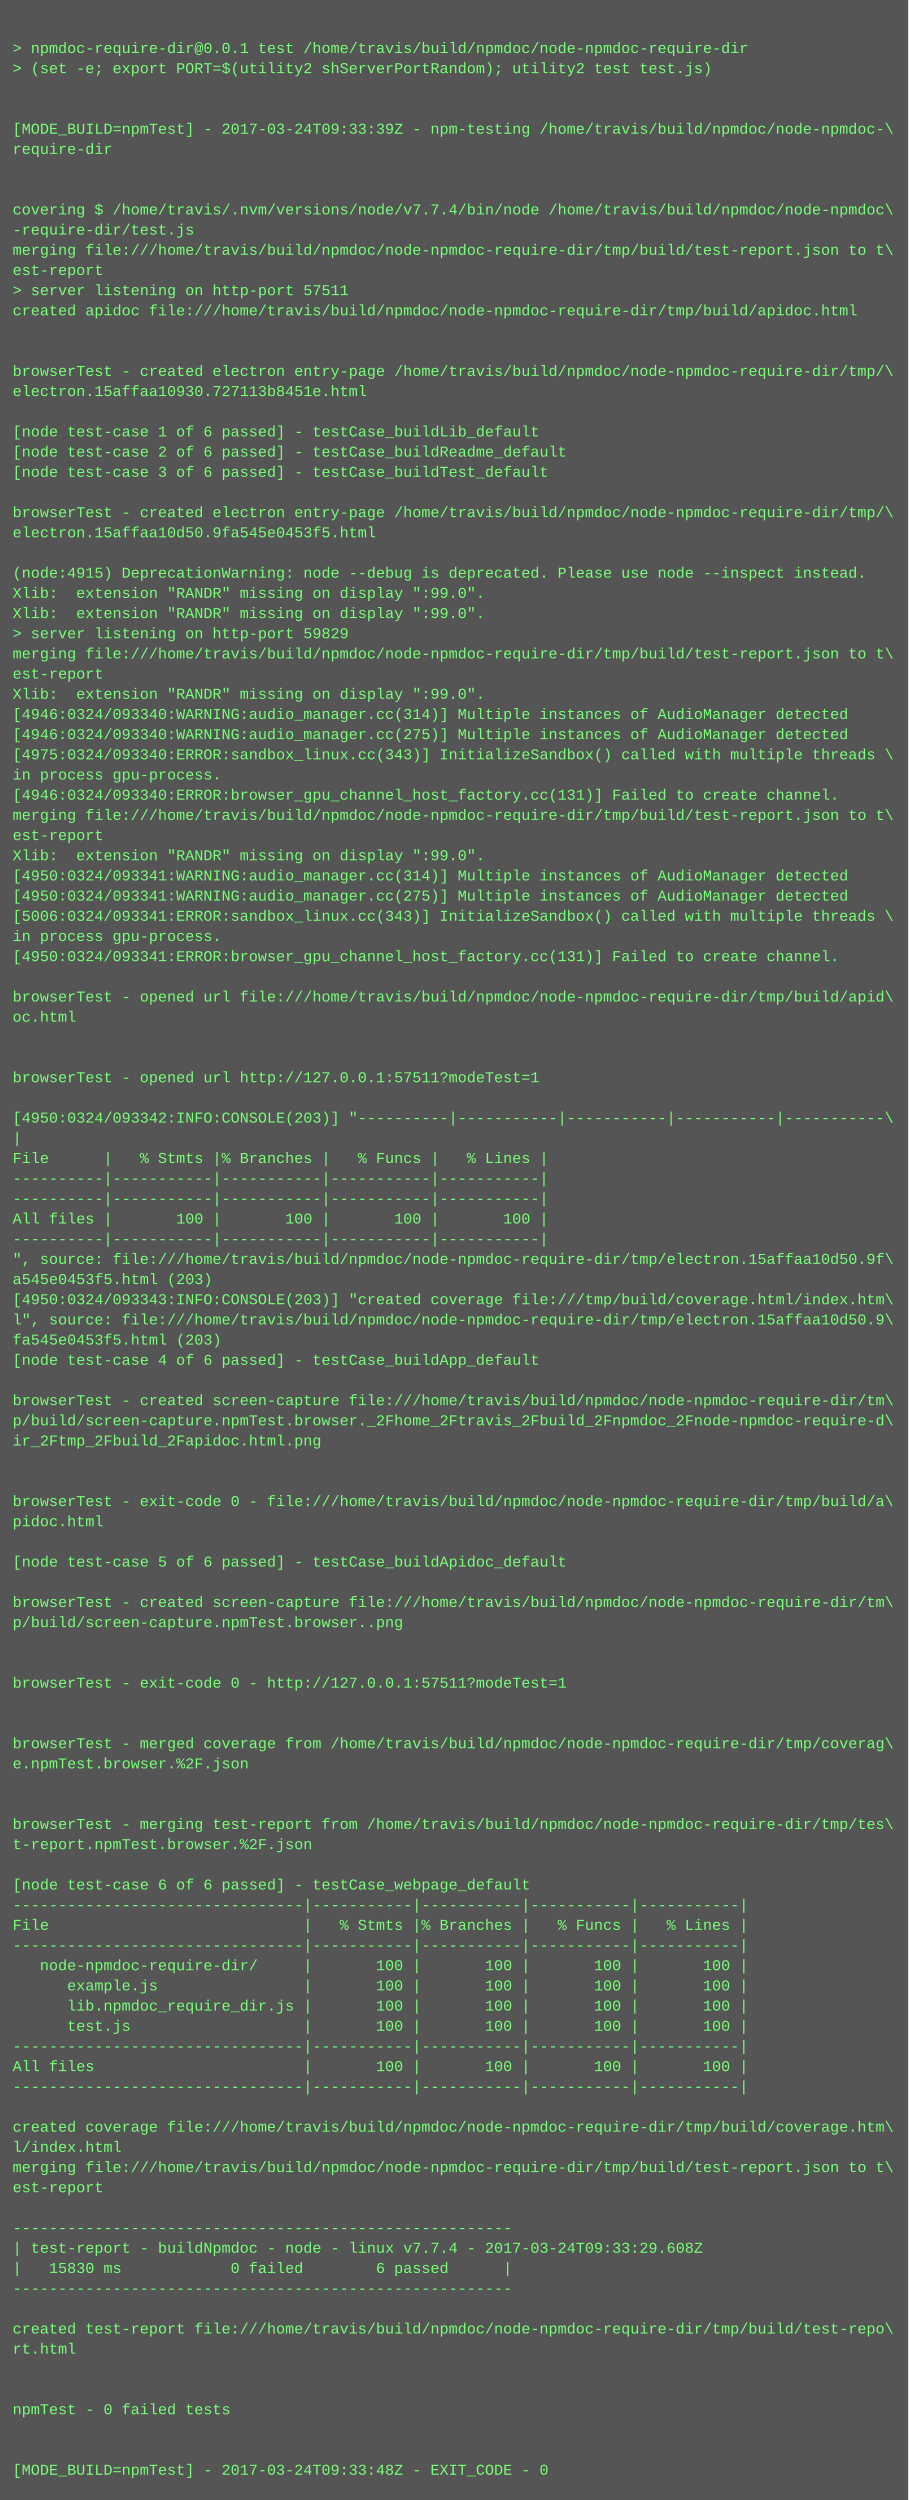
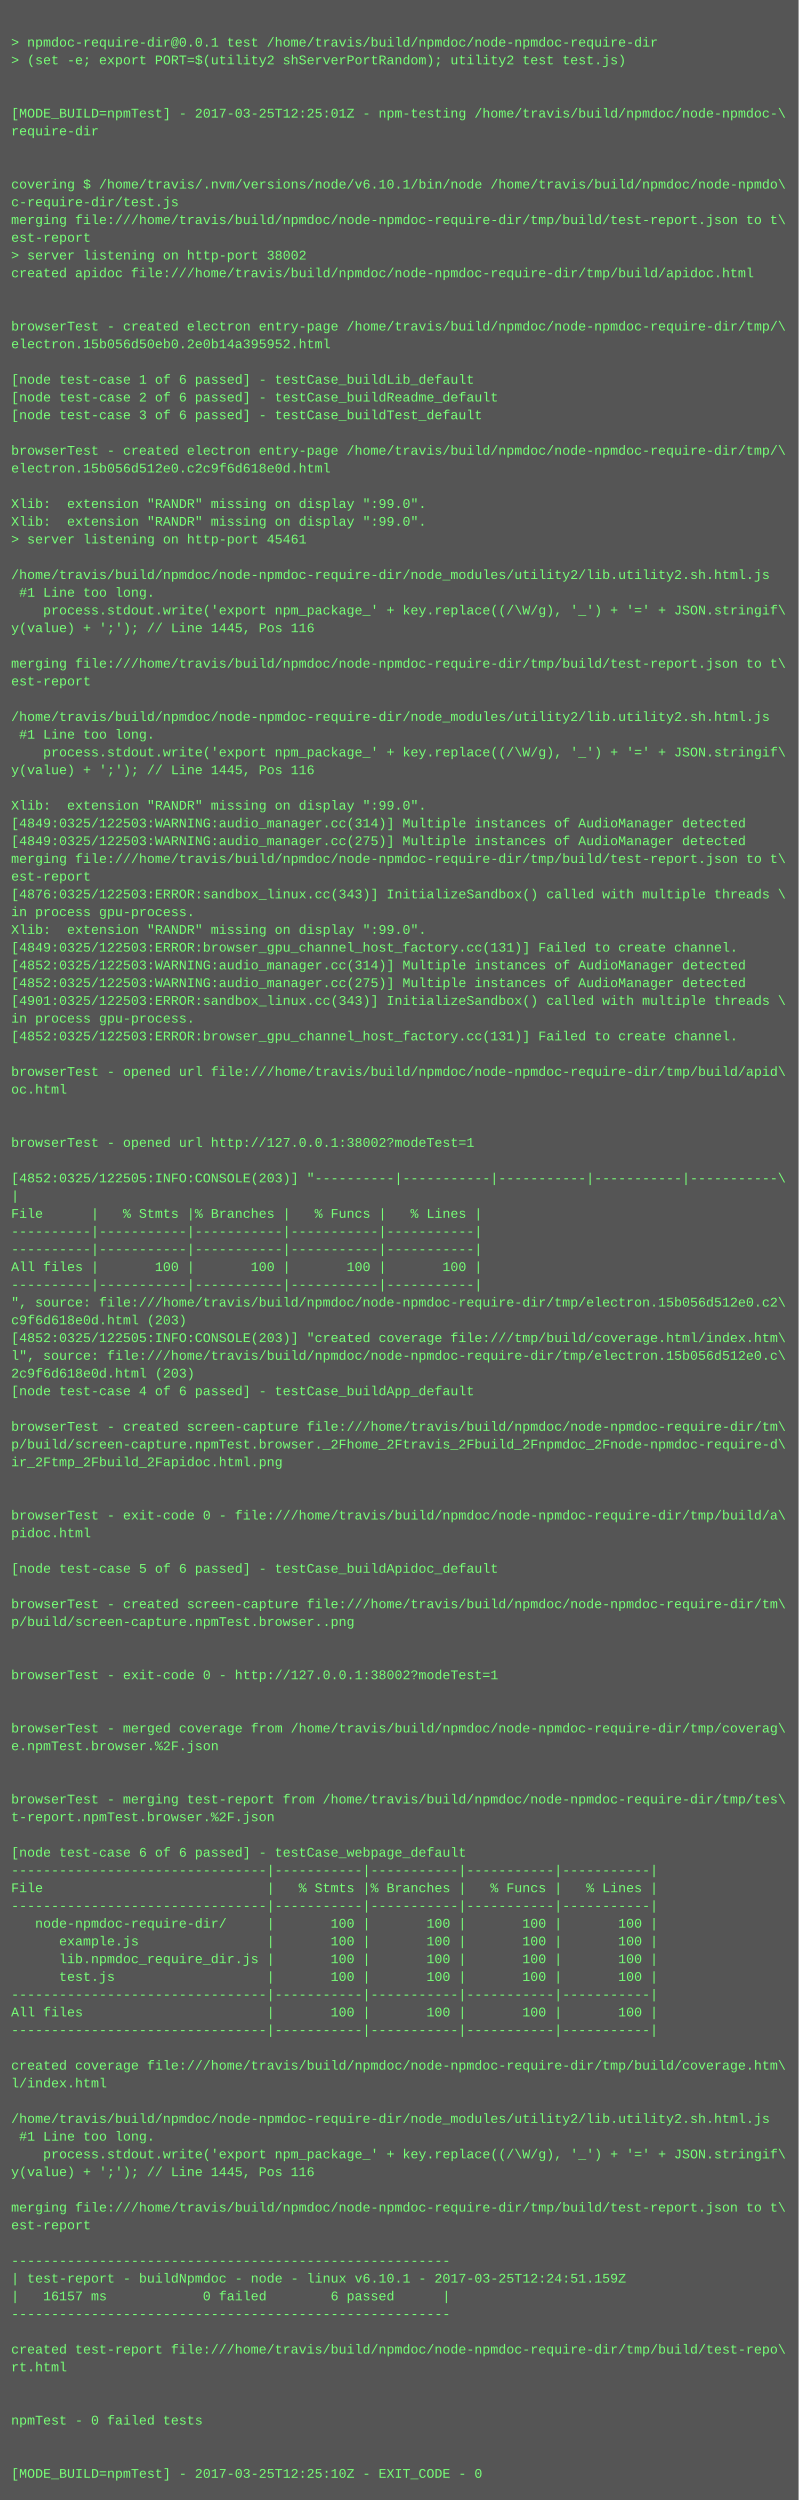
- <svg xmlns="http://www.w3.org/2000/svg" height="1982" width="720">
-   <rect height="1982" fill="#555" width="720" />
+ <svg xmlns="http://www.w3.org/2000/svg" height="2254" width="720">
+   <rect height="2254" fill="#555" width="720" />
  <text fill="#7f7" font-family="Courier New" font-size="12" xml:space="preserve">
    <tspan x="10" y="26" />
    <tspan x="10" y="42">&gt; npmdoc-require-dir@0.0.1 test /home/travis/build/npmdoc/node-npmdoc-require-dir</tspan>
    <tspan x="10" y="58">&gt; (set -e; export PORT=$(utility2 shServerPortRandom); utility2 test test.js)</tspan>
    <tspan x="10" y="74" />
    <tspan x="10" y="90" />
-     <tspan x="10" y="106">[MODE_BUILD=npmTest] - 2017-03-24T09:33:39Z - npm-testing /home/travis/build/npmdoc/node-npmdoc-\</tspan>
+     <tspan x="10" y="106">[MODE_BUILD=npmTest] - 2017-03-25T12:25:01Z - npm-testing /home/travis/build/npmdoc/node-npmdoc-\</tspan>
    <tspan x="10" y="122">require-dir</tspan>
    <tspan x="10" y="138" />
    <tspan x="10" y="154" />
-     <tspan x="10" y="170">covering $ /home/travis/.nvm/versions/node/v7.7.4/bin/node /home/travis/build/npmdoc/node-npmdoc\</tspan>
-     <tspan x="10" y="186">-require-dir/test.js</tspan>
+     <tspan x="10" y="170">covering $ /home/travis/.nvm/versions/node/v6.10.1/bin/node /home/travis/build/npmdoc/node-npmdo\</tspan>
+     <tspan x="10" y="186">c-require-dir/test.js</tspan>
    <tspan x="10" y="202">merging file:///home/travis/build/npmdoc/node-npmdoc-require-dir/tmp/build/test-report.json to t\</tspan>
    <tspan x="10" y="218">est-report</tspan>
-     <tspan x="10" y="234">&gt; server listening on http-port 57511</tspan>
+     <tspan x="10" y="234">&gt; server listening on http-port 38002</tspan>
    <tspan x="10" y="250">created apidoc file:///home/travis/build/npmdoc/node-npmdoc-require-dir/tmp/build/apidoc.html</tspan>
    <tspan x="10" y="266" />
    <tspan x="10" y="282" />
    <tspan x="10" y="298">browserTest - created electron entry-page /home/travis/build/npmdoc/node-npmdoc-require-dir/tmp/\</tspan>
-     <tspan x="10" y="314">electron.15affaa10930.727113b8451e.html</tspan>
+     <tspan x="10" y="314">electron.15b056d50eb0.2e0b14a395952.html</tspan>
    <tspan x="10" y="330" />
    <tspan x="10" y="346">[node test-case 1 of 6 passed] - testCase_buildLib_default</tspan>
    <tspan x="10" y="362">[node test-case 2 of 6 passed] - testCase_buildReadme_default</tspan>
    <tspan x="10" y="378">[node test-case 3 of 6 passed] - testCase_buildTest_default</tspan>
    <tspan x="10" y="394" />
    <tspan x="10" y="410">browserTest - created electron entry-page /home/travis/build/npmdoc/node-npmdoc-require-dir/tmp/\</tspan>
-     <tspan x="10" y="426">electron.15affaa10d50.9fa545e0453f5.html</tspan>
+     <tspan x="10" y="426">electron.15b056d512e0.c2c9f6d618e0d.html</tspan>
    <tspan x="10" y="442" />
-     <tspan x="10" y="458">(node:4915) DeprecationWarning: node --debug is deprecated. Please use node --inspect instead.</tspan>
+     <tspan x="10" y="458">Xlib:  extension "RANDR" missing on display ":99.0".</tspan>
    <tspan x="10" y="474">Xlib:  extension "RANDR" missing on display ":99.0".</tspan>
-     <tspan x="10" y="490">Xlib:  extension "RANDR" missing on display ":99.0".</tspan>
-     <tspan x="10" y="506">&gt; server listening on http-port 59829</tspan>
-     <tspan x="10" y="522">merging file:///home/travis/build/npmdoc/node-npmdoc-require-dir/tmp/build/test-report.json to t\</tspan>
-     <tspan x="10" y="538">est-report</tspan>
-     <tspan x="10" y="554">Xlib:  extension "RANDR" missing on display ":99.0".</tspan>
-     <tspan x="10" y="570">[4946:0324/093340:WARNING:audio_manager.cc(314)] Multiple instances of AudioManager detected</tspan>
-     <tspan x="10" y="586">[4946:0324/093340:WARNING:audio_manager.cc(275)] Multiple instances of AudioManager detected</tspan>
-     <tspan x="10" y="602">[4975:0324/093340:ERROR:sandbox_linux.cc(343)] InitializeSandbox() called with multiple threads \</tspan>
-     <tspan x="10" y="618">in process gpu-process. </tspan>
-     <tspan x="10" y="634">[4946:0324/093340:ERROR:browser_gpu_channel_host_factory.cc(131)] Failed to create channel.</tspan>
-     <tspan x="10" y="650">merging file:///home/travis/build/npmdoc/node-npmdoc-require-dir/tmp/build/test-report.json to t\</tspan>
-     <tspan x="10" y="666">est-report</tspan>
-     <tspan x="10" y="682">Xlib:  extension "RANDR" missing on display ":99.0".</tspan>
-     <tspan x="10" y="698">[4950:0324/093341:WARNING:audio_manager.cc(314)] Multiple instances of AudioManager detected</tspan>
-     <tspan x="10" y="714">[4950:0324/093341:WARNING:audio_manager.cc(275)] Multiple instances of AudioManager detected</tspan>
-     <tspan x="10" y="730">[5006:0324/093341:ERROR:sandbox_linux.cc(343)] InitializeSandbox() called with multiple threads \</tspan>
-     <tspan x="10" y="746">in process gpu-process. </tspan>
-     <tspan x="10" y="762">[4950:0324/093341:ERROR:browser_gpu_channel_host_factory.cc(131)] Failed to create channel.</tspan>
-     <tspan x="10" y="778" />
-     <tspan x="10" y="794">browserTest - opened url file:///home/travis/build/npmdoc/node-npmdoc-require-dir/tmp/build/apid\</tspan>
-     <tspan x="10" y="810">oc.html</tspan>
-     <tspan x="10" y="826" />
-     <tspan x="10" y="842" />
-     <tspan x="10" y="858">browserTest - opened url http://127.0.0.1:57511?modeTest=1</tspan>
-     <tspan x="10" y="874" />
-     <tspan x="10" y="890">[4950:0324/093342:INFO:CONSOLE(203)] "----------|-----------|-----------|-----------|-----------\</tspan>
-     <tspan x="10" y="906">|</tspan>
-     <tspan x="10" y="922">File      |   % Stmts |% Branches |   % Funcs |   % Lines |</tspan>
-     <tspan x="10" y="938">----------|-----------|-----------|-----------|-----------|</tspan>
-     <tspan x="10" y="954">----------|-----------|-----------|-----------|-----------|</tspan>
-     <tspan x="10" y="970">All files |       100 |       100 |       100 |       100 |</tspan>
-     <tspan x="10" y="986">----------|-----------|-----------|-----------|-----------|</tspan>
-     <tspan x="10" y="1002">", source: file:///home/travis/build/npmdoc/node-npmdoc-require-dir/tmp/electron.15affaa10d50.9f\</tspan>
-     <tspan x="10" y="1018">a545e0453f5.html (203)</tspan>
-     <tspan x="10" y="1034">[4950:0324/093343:INFO:CONSOLE(203)] "created coverage file:///tmp/build/coverage.html/index.htm\</tspan>
-     <tspan x="10" y="1050">l", source: file:///home/travis/build/npmdoc/node-npmdoc-require-dir/tmp/electron.15affaa10d50.9\</tspan>
-     <tspan x="10" y="1066">fa545e0453f5.html (203)</tspan>
-     <tspan x="10" y="1082">[node test-case 4 of 6 passed] - testCase_buildApp_default</tspan>
-     <tspan x="10" y="1098" />
-     <tspan x="10" y="1114">browserTest - created screen-capture file:///home/travis/build/npmdoc/node-npmdoc-require-dir/tm\</tspan>
-     <tspan x="10" y="1130">p/build/screen-capture.npmTest.browser._2Fhome_2Ftravis_2Fbuild_2Fnpmdoc_2Fnode-npmdoc-require-d\</tspan>
-     <tspan x="10" y="1146">ir_2Ftmp_2Fbuild_2Fapidoc.html.png</tspan>
-     <tspan x="10" y="1162" />
-     <tspan x="10" y="1178" />
-     <tspan x="10" y="1194">browserTest - exit-code 0 - file:///home/travis/build/npmdoc/node-npmdoc-require-dir/tmp/build/a\</tspan>
-     <tspan x="10" y="1210">pidoc.html</tspan>
-     <tspan x="10" y="1226" />
-     <tspan x="10" y="1242">[node test-case 5 of 6 passed] - testCase_buildApidoc_default</tspan>
-     <tspan x="10" y="1258" />
-     <tspan x="10" y="1274">browserTest - created screen-capture file:///home/travis/build/npmdoc/node-npmdoc-require-dir/tm\</tspan>
-     <tspan x="10" y="1290">p/build/screen-capture.npmTest.browser..png</tspan>
-     <tspan x="10" y="1306" />
-     <tspan x="10" y="1322" />
-     <tspan x="10" y="1338">browserTest - exit-code 0 - http://127.0.0.1:57511?modeTest=1</tspan>
+     <tspan x="10" y="490">&gt; server listening on http-port 45461</tspan>
+     <tspan x="10" y="506" />
+     <tspan x="10" y="522">/home/travis/build/npmdoc/node-npmdoc-require-dir/node_modules/utility2/lib.utility2.sh.html.js</tspan>
+     <tspan x="10" y="538"> #1 Line too long.</tspan>
+     <tspan x="10" y="554">    process.stdout.write('export npm_package_' + key.replace((/\W/g), '_') + '=' + JSON.stringif\</tspan>
+     <tspan x="10" y="570">y(value) + ';'); // Line 1445, Pos 116</tspan>
+     <tspan x="10" y="586" />
+     <tspan x="10" y="602">merging file:///home/travis/build/npmdoc/node-npmdoc-require-dir/tmp/build/test-report.json to t\</tspan>
+     <tspan x="10" y="618">est-report</tspan>
+     <tspan x="10" y="634" />
+     <tspan x="10" y="650">/home/travis/build/npmdoc/node-npmdoc-require-dir/node_modules/utility2/lib.utility2.sh.html.js</tspan>
+     <tspan x="10" y="666"> #1 Line too long.</tspan>
+     <tspan x="10" y="682">    process.stdout.write('export npm_package_' + key.replace((/\W/g), '_') + '=' + JSON.stringif\</tspan>
+     <tspan x="10" y="698">y(value) + ';'); // Line 1445, Pos 116</tspan>
+     <tspan x="10" y="714" />
+     <tspan x="10" y="730">Xlib:  extension "RANDR" missing on display ":99.0".</tspan>
+     <tspan x="10" y="746">[4849:0325/122503:WARNING:audio_manager.cc(314)] Multiple instances of AudioManager detected</tspan>
+     <tspan x="10" y="762">[4849:0325/122503:WARNING:audio_manager.cc(275)] Multiple instances of AudioManager detected</tspan>
+     <tspan x="10" y="778">merging file:///home/travis/build/npmdoc/node-npmdoc-require-dir/tmp/build/test-report.json to t\</tspan>
+     <tspan x="10" y="794">est-report</tspan>
+     <tspan x="10" y="810">[4876:0325/122503:ERROR:sandbox_linux.cc(343)] InitializeSandbox() called with multiple threads \</tspan>
+     <tspan x="10" y="826">in process gpu-process. </tspan>
+     <tspan x="10" y="842">Xlib:  extension "RANDR" missing on display ":99.0".</tspan>
+     <tspan x="10" y="858">[4849:0325/122503:ERROR:browser_gpu_channel_host_factory.cc(131)] Failed to create channel.</tspan>
+     <tspan x="10" y="874">[4852:0325/122503:WARNING:audio_manager.cc(314)] Multiple instances of AudioManager detected</tspan>
+     <tspan x="10" y="890">[4852:0325/122503:WARNING:audio_manager.cc(275)] Multiple instances of AudioManager detected</tspan>
+     <tspan x="10" y="906">[4901:0325/122503:ERROR:sandbox_linux.cc(343)] InitializeSandbox() called with multiple threads \</tspan>
+     <tspan x="10" y="922">in process gpu-process. </tspan>
+     <tspan x="10" y="938">[4852:0325/122503:ERROR:browser_gpu_channel_host_factory.cc(131)] Failed to create channel.</tspan>
+     <tspan x="10" y="954" />
+     <tspan x="10" y="970">browserTest - opened url file:///home/travis/build/npmdoc/node-npmdoc-require-dir/tmp/build/apid\</tspan>
+     <tspan x="10" y="986">oc.html</tspan>
+     <tspan x="10" y="1002" />
+     <tspan x="10" y="1018" />
+     <tspan x="10" y="1034">browserTest - opened url http://127.0.0.1:38002?modeTest=1</tspan>
+     <tspan x="10" y="1050" />
+     <tspan x="10" y="1066">[4852:0325/122505:INFO:CONSOLE(203)] "----------|-----------|-----------|-----------|-----------\</tspan>
+     <tspan x="10" y="1082">|</tspan>
+     <tspan x="10" y="1098">File      |   % Stmts |% Branches |   % Funcs |   % Lines |</tspan>
+     <tspan x="10" y="1114">----------|-----------|-----------|-----------|-----------|</tspan>
+     <tspan x="10" y="1130">----------|-----------|-----------|-----------|-----------|</tspan>
+     <tspan x="10" y="1146">All files |       100 |       100 |       100 |       100 |</tspan>
+     <tspan x="10" y="1162">----------|-----------|-----------|-----------|-----------|</tspan>
+     <tspan x="10" y="1178">", source: file:///home/travis/build/npmdoc/node-npmdoc-require-dir/tmp/electron.15b056d512e0.c2\</tspan>
+     <tspan x="10" y="1194">c9f6d618e0d.html (203)</tspan>
+     <tspan x="10" y="1210">[4852:0325/122505:INFO:CONSOLE(203)] "created coverage file:///tmp/build/coverage.html/index.htm\</tspan>
+     <tspan x="10" y="1226">l", source: file:///home/travis/build/npmdoc/node-npmdoc-require-dir/tmp/electron.15b056d512e0.c\</tspan>
+     <tspan x="10" y="1242">2c9f6d618e0d.html (203)</tspan>
+     <tspan x="10" y="1258">[node test-case 4 of 6 passed] - testCase_buildApp_default</tspan>
+     <tspan x="10" y="1274" />
+     <tspan x="10" y="1290">browserTest - created screen-capture file:///home/travis/build/npmdoc/node-npmdoc-require-dir/tm\</tspan>
+     <tspan x="10" y="1306">p/build/screen-capture.npmTest.browser._2Fhome_2Ftravis_2Fbuild_2Fnpmdoc_2Fnode-npmdoc-require-d\</tspan>
+     <tspan x="10" y="1322">ir_2Ftmp_2Fbuild_2Fapidoc.html.png</tspan>
+     <tspan x="10" y="1338" />
    <tspan x="10" y="1354" />
-     <tspan x="10" y="1370" />
-     <tspan x="10" y="1386">browserTest - merged coverage from /home/travis/build/npmdoc/node-npmdoc-require-dir/tmp/coverag\</tspan>
-     <tspan x="10" y="1402">e.npmTest.browser.%2F.json</tspan>
-     <tspan x="10" y="1418" />
+     <tspan x="10" y="1370">browserTest - exit-code 0 - file:///home/travis/build/npmdoc/node-npmdoc-require-dir/tmp/build/a\</tspan>
+     <tspan x="10" y="1386">pidoc.html</tspan>
+     <tspan x="10" y="1402" />
+     <tspan x="10" y="1418">[node test-case 5 of 6 passed] - testCase_buildApidoc_default</tspan>
    <tspan x="10" y="1434" />
-     <tspan x="10" y="1450">browserTest - merging test-report from /home/travis/build/npmdoc/node-npmdoc-require-dir/tmp/tes\</tspan>
-     <tspan x="10" y="1466">t-report.npmTest.browser.%2F.json</tspan>
+     <tspan x="10" y="1450">browserTest - created screen-capture file:///home/travis/build/npmdoc/node-npmdoc-require-dir/tm\</tspan>
+     <tspan x="10" y="1466">p/build/screen-capture.npmTest.browser..png</tspan>
    <tspan x="10" y="1482" />
-     <tspan x="10" y="1498">[node test-case 6 of 6 passed] - testCase_webpage_default</tspan>
-     <tspan x="10" y="1514">--------------------------------|-----------|-----------|-----------|-----------|</tspan>
-     <tspan x="10" y="1530">File                            |   % Stmts |% Branches |   % Funcs |   % Lines |</tspan>
-     <tspan x="10" y="1546">--------------------------------|-----------|-----------|-----------|-----------|</tspan>
-     <tspan x="10" y="1562">   node-npmdoc-require-dir/     |       100 |       100 |       100 |       100 |</tspan>
-     <tspan x="10" y="1578">      example.js                |       100 |       100 |       100 |       100 |</tspan>
-     <tspan x="10" y="1594">      lib.npmdoc_require_dir.js |       100 |       100 |       100 |       100 |</tspan>
-     <tspan x="10" y="1610">      test.js                   |       100 |       100 |       100 |       100 |</tspan>
-     <tspan x="10" y="1626">--------------------------------|-----------|-----------|-----------|-----------|</tspan>
-     <tspan x="10" y="1642">All files                       |       100 |       100 |       100 |       100 |</tspan>
-     <tspan x="10" y="1658">--------------------------------|-----------|-----------|-----------|-----------|</tspan>
-     <tspan x="10" y="1674" />
-     <tspan x="10" y="1690">created coverage file:///home/travis/build/npmdoc/node-npmdoc-require-dir/tmp/build/coverage.htm\</tspan>
-     <tspan x="10" y="1706">l/index.html</tspan>
-     <tspan x="10" y="1722">merging file:///home/travis/build/npmdoc/node-npmdoc-require-dir/tmp/build/test-report.json to t\</tspan>
-     <tspan x="10" y="1738">est-report</tspan>
-     <tspan x="10" y="1754" />
-     <tspan x="10" y="1770">-------------------------------------------------------</tspan>
-     <tspan x="10" y="1786">| test-report - buildNpmdoc - node - linux v7.7.4 - 2017-03-24T09:33:29.608Z</tspan>
-     <tspan x="10" y="1802">|   15830 ms            0 failed        6 passed      |</tspan>
-     <tspan x="10" y="1818">-------------------------------------------------------</tspan>
-     <tspan x="10" y="1834" />
-     <tspan x="10" y="1850">created test-report file:///home/travis/build/npmdoc/node-npmdoc-require-dir/tmp/build/test-repo\</tspan>
-     <tspan x="10" y="1866">rt.html</tspan>
-     <tspan x="10" y="1882" />
+     <tspan x="10" y="1498" />
+     <tspan x="10" y="1514">browserTest - exit-code 0 - http://127.0.0.1:38002?modeTest=1</tspan>
+     <tspan x="10" y="1530" />
+     <tspan x="10" y="1546" />
+     <tspan x="10" y="1562">browserTest - merged coverage from /home/travis/build/npmdoc/node-npmdoc-require-dir/tmp/coverag\</tspan>
+     <tspan x="10" y="1578">e.npmTest.browser.%2F.json</tspan>
+     <tspan x="10" y="1594" />
+     <tspan x="10" y="1610" />
+     <tspan x="10" y="1626">browserTest - merging test-report from /home/travis/build/npmdoc/node-npmdoc-require-dir/tmp/tes\</tspan>
+     <tspan x="10" y="1642">t-report.npmTest.browser.%2F.json</tspan>
+     <tspan x="10" y="1658" />
+     <tspan x="10" y="1674">[node test-case 6 of 6 passed] - testCase_webpage_default</tspan>
+     <tspan x="10" y="1690">--------------------------------|-----------|-----------|-----------|-----------|</tspan>
+     <tspan x="10" y="1706">File                            |   % Stmts |% Branches |   % Funcs |   % Lines |</tspan>
+     <tspan x="10" y="1722">--------------------------------|-----------|-----------|-----------|-----------|</tspan>
+     <tspan x="10" y="1738">   node-npmdoc-require-dir/     |       100 |       100 |       100 |       100 |</tspan>
+     <tspan x="10" y="1754">      example.js                |       100 |       100 |       100 |       100 |</tspan>
+     <tspan x="10" y="1770">      lib.npmdoc_require_dir.js |       100 |       100 |       100 |       100 |</tspan>
+     <tspan x="10" y="1786">      test.js                   |       100 |       100 |       100 |       100 |</tspan>
+     <tspan x="10" y="1802">--------------------------------|-----------|-----------|-----------|-----------|</tspan>
+     <tspan x="10" y="1818">All files                       |       100 |       100 |       100 |       100 |</tspan>
+     <tspan x="10" y="1834">--------------------------------|-----------|-----------|-----------|-----------|</tspan>
+     <tspan x="10" y="1850" />
+     <tspan x="10" y="1866">created coverage file:///home/travis/build/npmdoc/node-npmdoc-require-dir/tmp/build/coverage.htm\</tspan>
+     <tspan x="10" y="1882">l/index.html</tspan>
    <tspan x="10" y="1898" />
-     <tspan x="10" y="1914">npmTest - 0 failed tests</tspan>
-     <tspan x="10" y="1930" />
-     <tspan x="10" y="1946" />
-     <tspan x="10" y="1962">[MODE_BUILD=npmTest] - 2017-03-24T09:33:48Z - EXIT_CODE - 0</tspan>
+     <tspan x="10" y="1914">/home/travis/build/npmdoc/node-npmdoc-require-dir/node_modules/utility2/lib.utility2.sh.html.js</tspan>
+     <tspan x="10" y="1930"> #1 Line too long.</tspan>
+     <tspan x="10" y="1946">    process.stdout.write('export npm_package_' + key.replace((/\W/g), '_') + '=' + JSON.stringif\</tspan>
+     <tspan x="10" y="1962">y(value) + ';'); // Line 1445, Pos 116</tspan>
+     <tspan x="10" y="1978" />
+     <tspan x="10" y="1994">merging file:///home/travis/build/npmdoc/node-npmdoc-require-dir/tmp/build/test-report.json to t\</tspan>
+     <tspan x="10" y="2010">est-report</tspan>
+     <tspan x="10" y="2026" />
+     <tspan x="10" y="2042">-------------------------------------------------------</tspan>
+     <tspan x="10" y="2058">| test-report - buildNpmdoc - node - linux v6.10.1 - 2017-03-25T12:24:51.159Z</tspan>
+     <tspan x="10" y="2074">|   16157 ms            0 failed        6 passed      |</tspan>
+     <tspan x="10" y="2090">-------------------------------------------------------</tspan>
+     <tspan x="10" y="2106" />
+     <tspan x="10" y="2122">created test-report file:///home/travis/build/npmdoc/node-npmdoc-require-dir/tmp/build/test-repo\</tspan>
+     <tspan x="10" y="2138">rt.html</tspan>
+     <tspan x="10" y="2154" />
+     <tspan x="10" y="2170" />
+     <tspan x="10" y="2186">npmTest - 0 failed tests</tspan>
+     <tspan x="10" y="2202" />
+     <tspan x="10" y="2218" />
+     <tspan x="10" y="2234">[MODE_BUILD=npmTest] - 2017-03-25T12:25:10Z - EXIT_CODE - 0</tspan>
  </text>
</svg>
